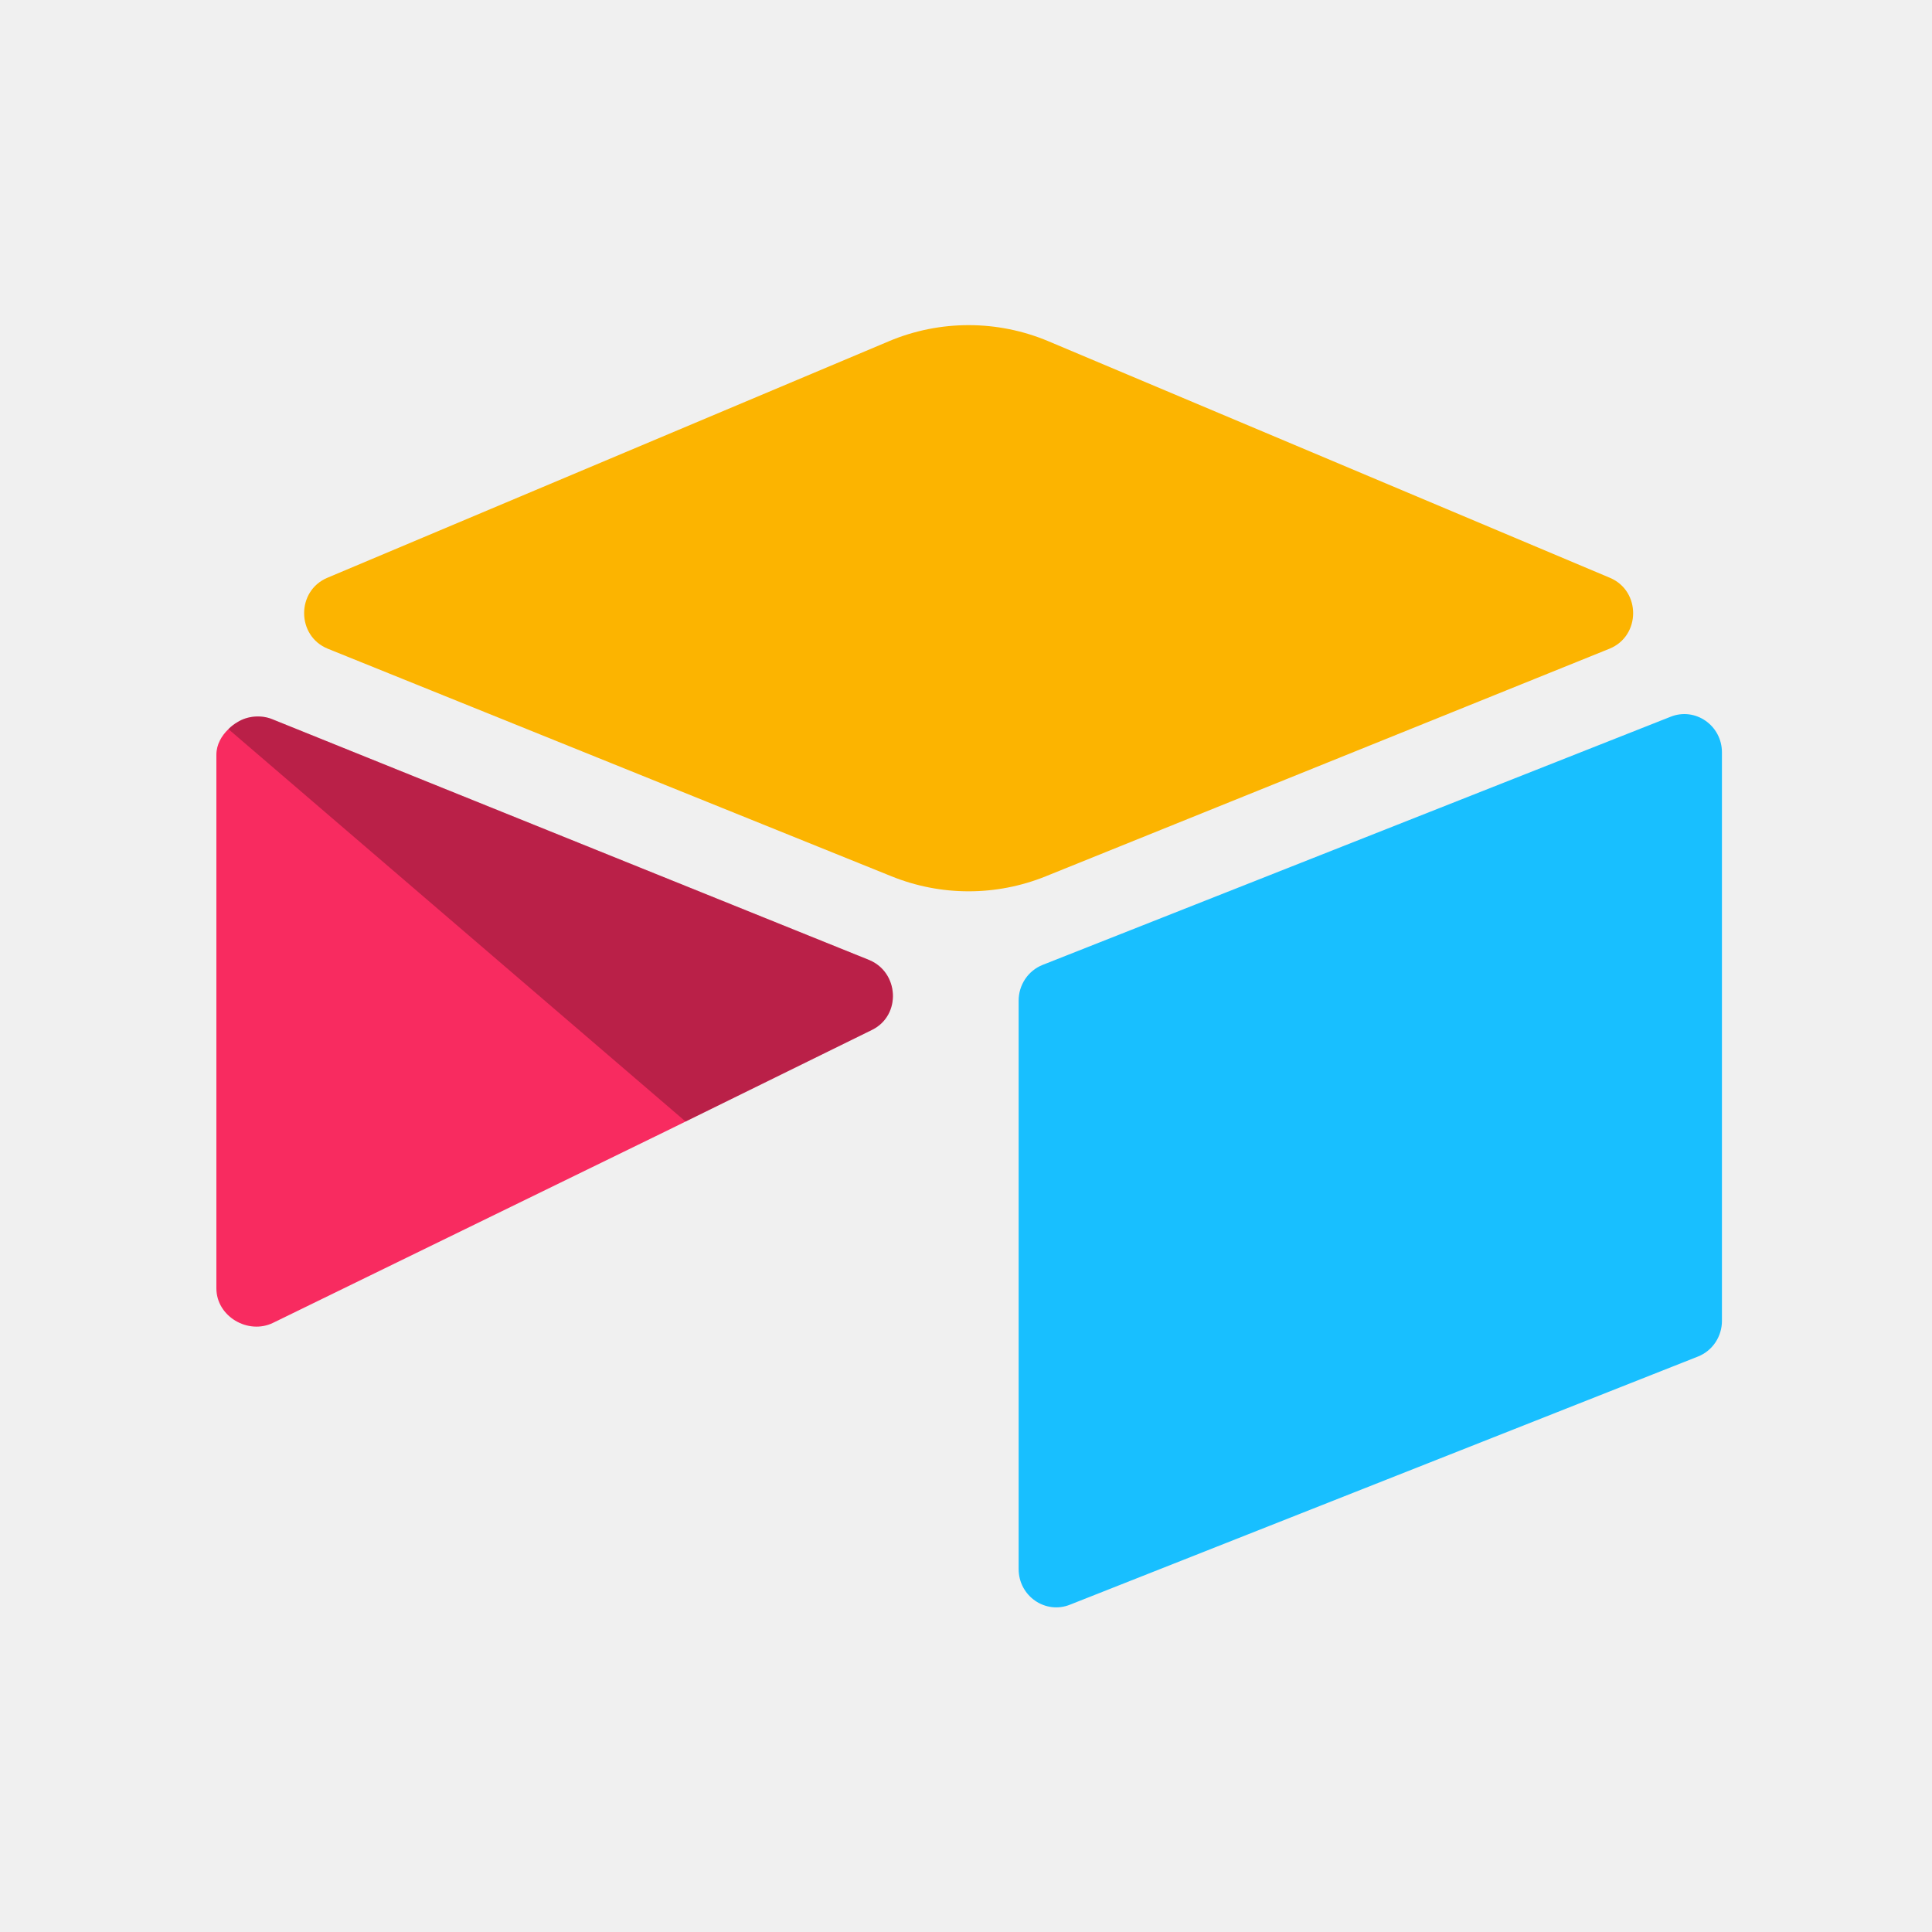
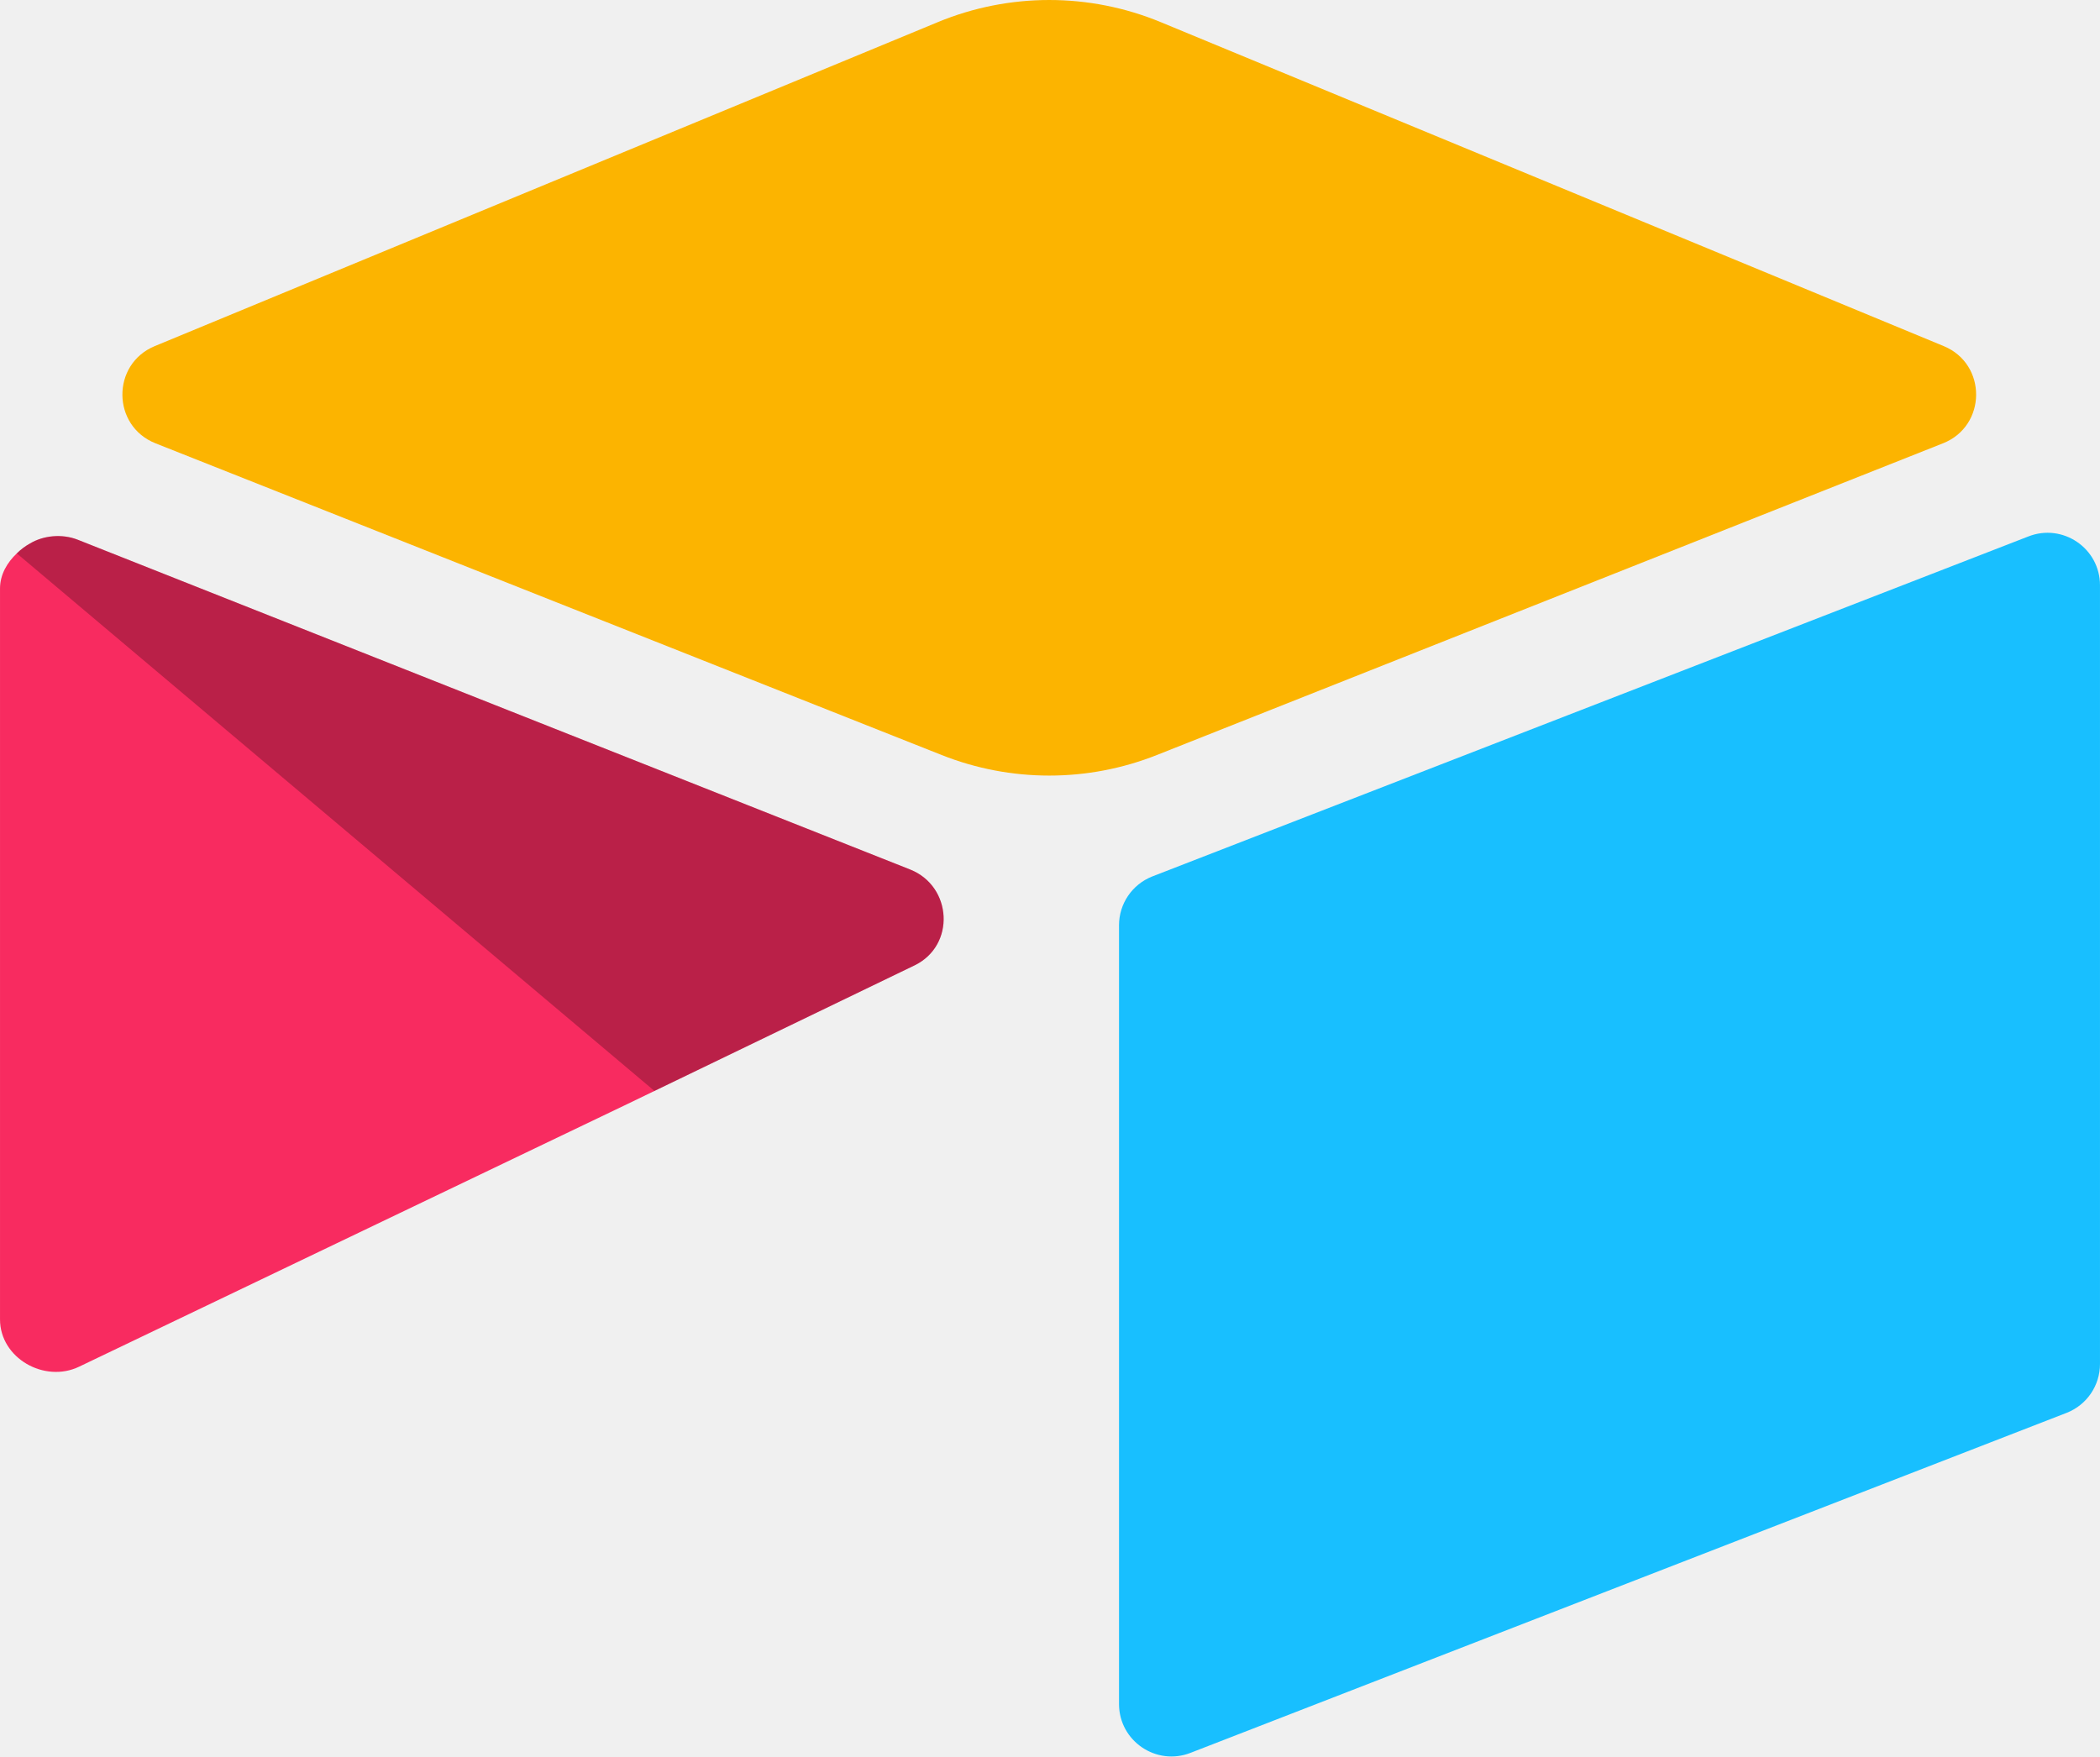
- <svg xmlns="http://www.w3.org/2000/svg" width="250" height="250" fill="none">
-   <g clip-path="url(#a)">
-     <path fill="#FCB400" d="M114.994 44.17 42.359 74.765c-4.039 1.702-3.997 7.544.068 9.184l72.937 29.446a26.619 26.619 0 0 0 19.953 0l72.938-29.447c4.064-1.639 4.108-7.48.066-9.181l-72.632-30.6a26.62 26.62 0 0 0-20.696 0" />
-     <path fill="#18BFFF" d="M131.812 129.474v73.56c0 3.498 3.465 5.895 6.66 4.605l81.274-32.116a4.88 4.88 0 0 0 2.232-1.821 5.008 5.008 0 0 0 .84-2.784V97.359c0-3.499-3.465-5.894-6.66-4.605l-81.274 32.116a4.88 4.88 0 0 0-2.231 1.822 5.013 5.013 0 0 0-.841 2.783" />
-     <path fill="#F82B60" d="m112.833 133.27-24.12 11.856-2.45 1.205-50.916 24.837c-3.226 1.585-7.347-.809-7.347-4.459V97.667c0-1.32.665-2.46 1.557-3.318a5.54 5.54 0 0 1 1.233-.942c1.216-.743 2.952-.941 4.427-.347l77.211 31.145c3.924 1.585 4.233 7.184.405 9.066" />
-     <path fill="#000" fill-opacity=".25" d="m112.833 133.27-24.12 11.856-59.156-50.778c.366-.37.781-.687 1.233-.94 1.216-.744 2.952-.942 4.427-.348l77.211 31.145c3.924 1.585 4.233 7.184.405 9.066" />
-   </g>
-   <defs>
-     <clipPath id="a">
-       <path fill="#fff" d="M28 42h195v166H28z" />
-     </clipPath>
-   </defs>
+ <svg xmlns="http://www.w3.org/2000/svg" width="42.46" height="35.52" shape-rendering="geometricPrecision" viewBox="0 0 176.917 148.002">
+   <path fill="#fcb400" d="M79 1.869 13.04 29.162c-3.668 1.518-3.63 6.729.061 8.192L79.336 63.62a24.575 24.575 0 0 0 18.12 0l66.236-26.267c3.69-1.462 3.73-6.672.06-8.19L97.794 1.868a24.578 24.578 0 0 0-18.795 0" />
+   <path fill="#18bfff" d="M94.273 77.962v65.617c0 3.12 3.147 5.258 6.048 4.108l73.806-28.648a4.418 4.418 0 0 0 2.79-4.108V49.315c0-3.121-3.147-5.258-6.048-4.108L97.063 73.855a4.42 4.42 0 0 0-2.79 4.108" />
+   <path fill="#f82b60" d="M77.038 81.348 55.134 91.924l-2.224 1.075-46.238 22.155C3.742 116.568 0 114.432 0 111.176V49.59c0-1.178.604-2.195 1.414-2.96a5.024 5.024 0 0 1 1.12-.84c1.104-.663 2.68-.84 4.02-.31L76.67 73.262c3.564 1.414 3.844 6.408.368 8.087" />
+   <path fill="rgba(0, 0, 0, 0.25)" d="M77.038 81.348 55.134 91.924 1.414 46.629a5.024 5.024 0 0 1 1.12-.84c1.104-.662 2.68-.84 4.02-.31L76.67 73.263c3.564 1.414 3.844 6.408.368 8.087" />
</svg>
